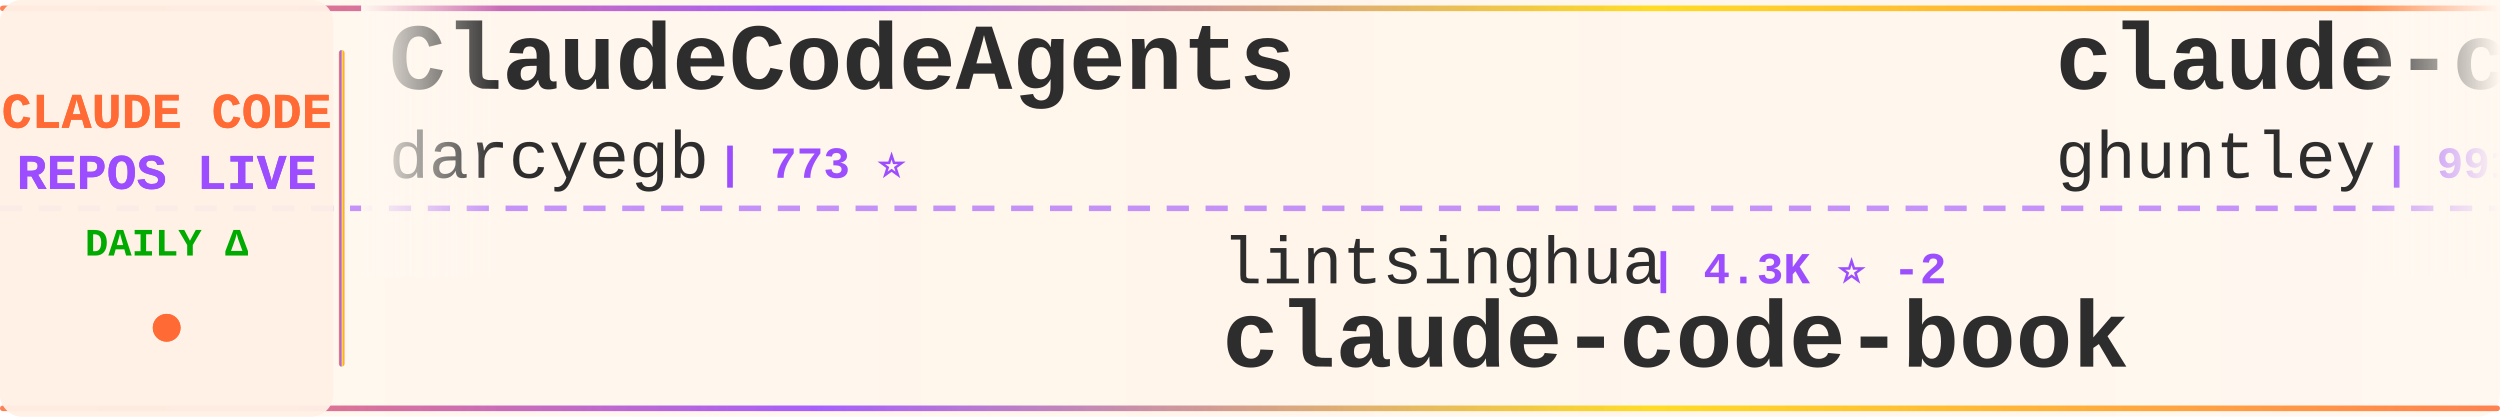
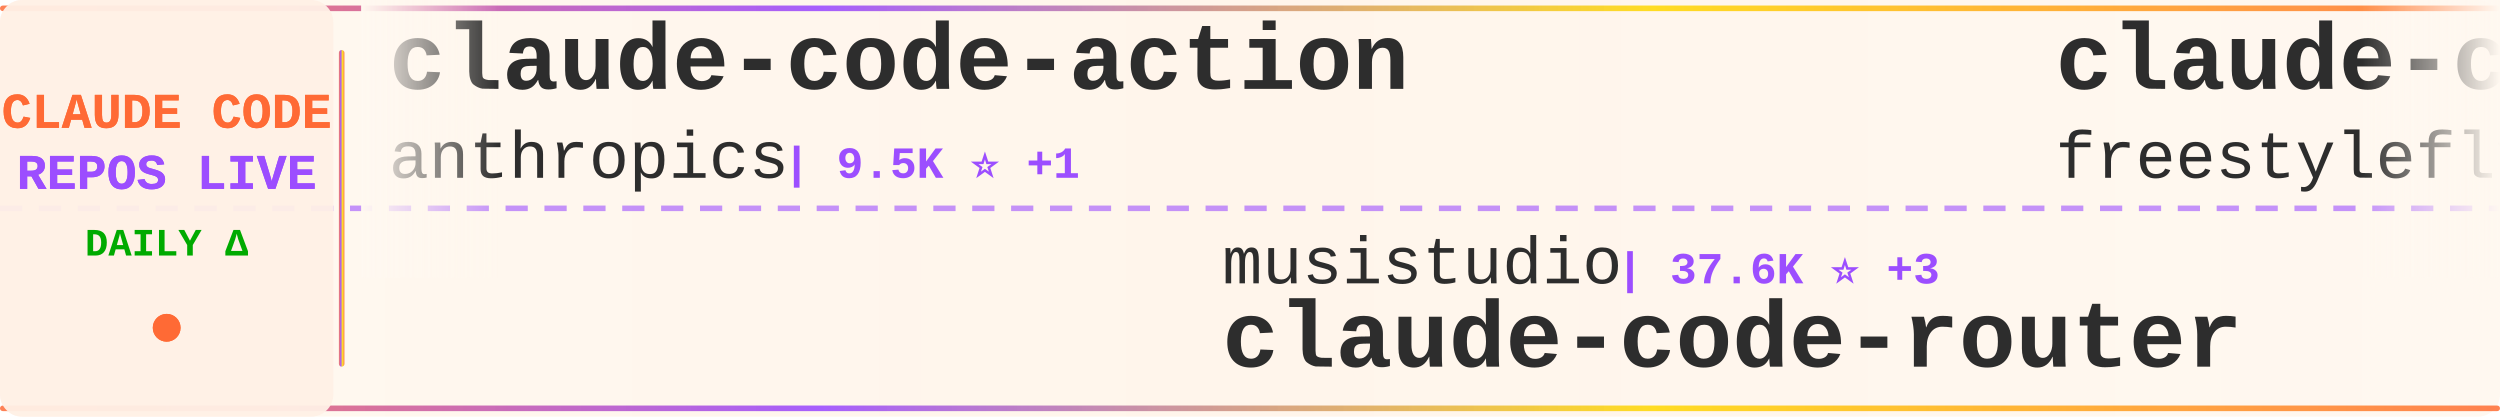
<svg xmlns="http://www.w3.org/2000/svg" width="900" height="150">
  <defs>
    <linearGradient id="tickerBg" x1="0%" y1="0%" x2="100%" y2="0%">
      <stop offset="0%" style="stop-color:#fff8f0;stop-opacity:0.98" />
      <stop offset="50%" style="stop-color:#fff5eb;stop-opacity:1" />
      <stop offset="100%" style="stop-color:#fff8f0;stop-opacity:0.98" />
    </linearGradient>
    <linearGradient id="borderGrad" x1="0%" y1="0%" x2="100%" y2="0%">
      <stop offset="0%" style="stop-color:#FF6B35;stop-opacity:0.85">
        <animate attributeName="stop-opacity" values="0.85;1;0.85" dur="2s" repeatCount="indefinite" />
      </stop>
      <stop offset="33%" style="stop-color:#9C4EFF;stop-opacity:0.9">
        <animate attributeName="stop-opacity" values="0.9;1;0.9" dur="2.2s" repeatCount="indefinite" />
      </stop>
      <stop offset="66%" style="stop-color:#FFD700;stop-opacity:0.85">
        <animate attributeName="stop-opacity" values="0.85;1;0.85" dur="1.8s" repeatCount="indefinite" />
      </stop>
      <stop offset="100%" style="stop-color:#FF6B35;stop-opacity:0.85">
        <animate attributeName="stop-opacity" values="0.85;1;0.85" dur="2s" repeatCount="indefinite" />
      </stop>
    </linearGradient>
    <filter id="textGlow">
      <feGaussianBlur stdDeviation="0.15" result="coloredBlur" />
      <feMerge>
        <feMergeNode in="coloredBlur" />
        <feMergeNode in="SourceGraphic" />
      </feMerge>
    </filter>
    <filter id="metricGlow">
      <feGaussianBlur stdDeviation="0.2" result="coloredBlur" />
      <feMerge>
        <feMergeNode in="coloredBlur" />
        <feMergeNode in="SourceGraphic" />
      </feMerge>
    </filter>
    <linearGradient id="leftFade" x1="0%" y1="0%" x2="100%" y2="0%">
      <stop offset="0%" style="stop-color:#fff8f0;stop-opacity:1" />
      <stop offset="100%" style="stop-color:#fff8f0;stop-opacity:0" />
    </linearGradient>
    <linearGradient id="rightFade" x1="0%" y1="0%" x2="100%" y2="0%">
      <stop offset="0%" style="stop-color:#fff8f0;stop-opacity:0" />
      <stop offset="100%" style="stop-color:#fff8f0;stop-opacity:1" />
    </linearGradient>
  </defs>
  <rect width="900" height="150" fill="url(#tickerBg)" rx="8" />
  <rect x="0" y="2" width="900" height="2" fill="url(#borderGrad)" rx="1" />
  <rect x="0" y="146" width="900" height="2" fill="url(#borderGrad)" rx="1" />
  <line x1="0" y1="75" x2="900" y2="75" stroke="#9C4EFF" stroke-width="2" stroke-dasharray="8 6" opacity="0.6" />
  <rect x="0" y="0" width="120" height="150" fill="#fff0e6" opacity="0.95" rx="8" />
  <text x="60" y="46" font-family="'Courier New', monospace" font-size="18" font-weight="bold" fill="#FF6B35" text-anchor="middle" filter="url(#textGlow)">
    CLAUDE CODE
  </text>
  <text x="60" y="68" font-family="'Courier New', monospace" font-size="18" font-weight="bold" fill="#9C4EFF" text-anchor="middle" filter="url(#textGlow)">
    REPOS LIVE
  </text>
  <text x="60" y="92" font-family="'Courier New', monospace" font-size="14" font-weight="bold" fill="#00aa00" text-anchor="middle">
    DAILY Δ
  </text>
  <circle cx="60" cy="118" r="5" fill="#FF6B35" filter="url(#metricGlow)">
    <animate attributeName="r" values="4;6;4" dur="1.5s" repeatCount="indefinite" />
    <animate attributeName="opacity" values="0.6;1;0.6" dur="1.5s" repeatCount="indefinite" />
  </circle>
  <rect x="122" y="18" width="2" height="114" fill="url(#borderGrad)" rx="1" />
  <clipPath id="tickerClip">
    <rect x="130" y="0" width="770" height="150" />
  </clipPath>
  <g clip-path="url(#tickerClip)">
    <g id="tickerItems">
      <animateTransform attributeName="transform" attributeType="XML" type="translate" from="0 0" to="-3000 0" dur="54s" repeatCount="indefinite" />
      <g transform="translate(0, 0)">
-         <text x="140" y="32" font-family="'Courier New', monospace" font-size="34" font-weight="bold" fill="#2d2d2d">ClaudeCodeAgents</text>
-         <text x="140" y="64" font-family="'Courier New', monospace" font-size="24" font-weight="normal" fill="#2d2d2d" opacity="1.0">darcyegb</text>
-         <text x="258" y="64" font-family="'Courier New', monospace" font-size="16" font-weight="bold" fill="#9C4EFF"> | 773 ⭐</text>
+         <text x="140" y="32" font-family="'Courier New', monospace" font-size="34" font-weight="bold" fill="#2d2d2d">claude-code-action</text>
+         <text x="140" y="64" font-family="'Courier New', monospace" font-size="24" font-weight="normal" fill="#2d2d2d" opacity="1.0">anthropics</text>
+         <text x="282" y="64" font-family="'Courier New', monospace" font-size="16" font-weight="bold" fill="#9C4EFF"> | 9.5K ⭐ +1</text>
      </g>
      <g transform="translate(300, 0)">
-         <text x="140" y="102" font-family="'Courier New', monospace" font-size="24" font-weight="normal" fill="#2d2d2d" opacity="1.0">lintsinghua</text>
-         <text x="294" y="102" font-family="'Courier New', monospace" font-size="16" font-weight="bold" fill="#9C4EFF"> | 4.3K ⭐ -2</text>
-         <text x="140" y="132" font-family="'Courier New', monospace" font-size="34" font-weight="bold" fill="#2d2d2d">claude-code-book</text>
+         <text x="140" y="102" font-family="'Courier New', monospace" font-size="24" font-weight="normal" fill="#2d2d2d" opacity="1.0">musistudio</text>
+         <text x="282" y="102" font-family="'Courier New', monospace" font-size="16" font-weight="bold" fill="#9C4EFF"> | 37.6K ⭐ +3</text>
+         <text x="140" y="132" font-family="'Courier New', monospace" font-size="34" font-weight="bold" fill="#2d2d2d">claude-code-router</text>
      </g>
      <g transform="translate(600, 0)">
-         <text x="140" y="32" font-family="'Courier New', monospace" font-size="34" font-weight="bold" fill="#2d2d2d">claude-code-source-code-...</text>
-         <text x="140" y="64" font-family="'Courier New', monospace" font-size="24" font-weight="normal" fill="#2d2d2d" opacity="1.0">ghuntley</text>
-         <text x="258" y="64" font-family="'Courier New', monospace" font-size="16" font-weight="bold" fill="#9C4EFF"> | 991 ⭐</text>
+         <text x="140" y="32" font-family="'Courier New', monospace" font-size="34" font-weight="bold" fill="#2d2d2d">claude-code</text>
+         <text x="140" y="64" font-family="'Courier New', monospace" font-size="24" font-weight="normal" fill="#2d2d2d" opacity="1.0">freestylefly</text>
+         <text x="306" y="64" font-family="'Courier New', monospace" font-size="16" font-weight="bold" fill="#9C4EFF"> | 131 ⭐</text>
      </g>
      <g transform="translate(900, 0)">
-         <text x="140" y="102" font-family="'Courier New', monospace" font-size="24" font-weight="normal" fill="#2d2d2d" opacity="1.0">xu-xiang</text>
-         <text x="258" y="102" font-family="'Courier New', monospace" font-size="16" font-weight="bold" fill="#9C4EFF"> | 2.0K ⭐</text>
-         <text x="140" y="132" font-family="'Courier New', monospace" font-size="34" font-weight="bold" fill="#2d2d2d">everything-claude-code-z...</text>
+         <text x="140" y="102" font-family="'Courier New', monospace" font-size="24" font-weight="normal" fill="#2d2d2d" opacity="1.0">andrew-kramer-inno</text>
+         <text x="378" y="102" font-family="'Courier New', monospace" font-size="16" font-weight="bold" fill="#9C4EFF"> | 593 ⭐</text>
+         <text x="140" y="132" font-family="'Courier New', monospace" font-size="34" font-weight="bold" fill="#2d2d2d">claude-code-source-build</text>
      </g>
      <g transform="translate(1200, 0)">
-         <text x="140" y="32" font-family="'Courier New', monospace" font-size="34" font-weight="bold" fill="#2d2d2d">claude-code-infrastructu...</text>
-         <text x="140" y="64" font-family="'Courier New', monospace" font-size="24" font-weight="normal" fill="#2d2d2d" opacity="1.0">diet103</text>
-         <text x="246" y="64" font-family="'Courier New', monospace" font-size="16" font-weight="bold" fill="#9C4EFF"> | 10.0K ⭐</text>
+         <text x="140" y="32" font-family="'Courier New', monospace" font-size="34" font-weight="bold" fill="#2d2d2d">everything-claude-code</text>
+         <text x="140" y="64" font-family="'Courier New', monospace" font-size="24" font-weight="normal" fill="#2d2d2d" opacity="1.0">WorldFlowAI</text>
+         <text x="294" y="64" font-family="'Courier New', monospace" font-size="16" font-weight="bold" fill="#9C4EFF"> | 4.4K ⭐ +13</text>
      </g>
      <g transform="translate(1500, 0)">
-         <text x="140" y="102" font-family="'Courier New', monospace" font-size="24" font-weight="normal" fill="#2d2d2d" opacity="1.0">Onewon</text>
-         <text x="234" y="102" font-family="'Courier New', monospace" font-size="16" font-weight="bold" fill="#9C4EFF"> | 182 ⭐</text>
-         <text x="140" y="132" font-family="'Courier New', monospace" font-size="34" font-weight="bold" fill="#2d2d2d">claude-code</text>
+         <text x="140" y="102" font-family="'Courier New', monospace" font-size="24" font-weight="normal" fill="#2d2d2d" opacity="1.0">feiskyer</text>
+         <text x="258" y="102" font-family="'Courier New', monospace" font-size="16" font-weight="bold" fill="#9C4EFF"> | 1.7K ⭐</text>
+         <text x="140" y="132" font-family="'Courier New', monospace" font-size="34" font-weight="bold" fill="#2d2d2d">claude-code-settings</text>
      </g>
      <g transform="translate(1800, 0)">
-         <text x="140" y="32" font-family="'Courier New', monospace" font-size="34" font-weight="bold" fill="#2d2d2d">claude-code-cli</text>
-         <text x="140" y="64" font-family="'Courier New', monospace" font-size="24" font-weight="normal" fill="#2d2d2d" opacity="1.0">huangserva</text>
-         <text x="282" y="64" font-family="'Courier New', monospace" font-size="16" font-weight="bold" fill="#9C4EFF"> | 629 ⭐</text>
+         <text x="140" y="32" font-family="'Courier New', monospace" font-size="34" font-weight="bold" fill="#2d2d2d">claude-code-skills</text>
+         <text x="140" y="64" font-family="'Courier New', monospace" font-size="24" font-weight="normal" fill="#2d2d2d" opacity="1.0">daymade</text>
+         <text x="246" y="64" font-family="'Courier New', monospace" font-size="16" font-weight="bold" fill="#9C4EFF"> | 1.4K ⭐</text>
      </g>
      <g transform="translate(2100, 0)">
-         <text x="140" y="102" font-family="'Courier New', monospace" font-size="24" font-weight="normal" fill="#2d2d2d" opacity="1.0">VineeTagarwaL-code</text>
-         <text x="378" y="102" font-family="'Courier New', monospace" font-size="16" font-weight="bold" fill="#9C4EFF"> | 273 ⭐</text>
+         <text x="140" y="102" font-family="'Courier New', monospace" font-size="24" font-weight="normal" fill="#2d2d2d" opacity="1.0">codeaashu</text>
+         <text x="270" y="102" font-family="'Courier New', monospace" font-size="16" font-weight="bold" fill="#9C4EFF"> | 3.4K ⭐</text>
        <text x="140" y="132" font-family="'Courier New', monospace" font-size="34" font-weight="bold" fill="#2d2d2d">claude-code</text>
      </g>
      <g transform="translate(2400, 0)">
-         <text x="140" y="32" font-family="'Courier New', monospace" font-size="34" font-weight="bold" fill="#2d2d2d">claude-code-security-rev...</text>
-         <text x="140" y="64" font-family="'Courier New', monospace" font-size="24" font-weight="normal" fill="#2d2d2d" opacity="1.0">anthropics</text>
-         <text x="282" y="64" font-family="'Courier New', monospace" font-size="16" font-weight="bold" fill="#9C4EFF"> | 6.3K ⭐ +4</text>
+         <text x="140" y="32" font-family="'Courier New', monospace" font-size="34" font-weight="bold" fill="#2d2d2d">claude-code-video-toolki...</text>
+         <text x="140" y="64" font-family="'Courier New', monospace" font-size="24" font-weight="normal" fill="#2d2d2d" opacity="1.0">digitalsamba</text>
+         <text x="306" y="64" font-family="'Courier New', monospace" font-size="16" font-weight="bold" fill="#9C4EFF"> | 2.2K ⭐ +3</text>
      </g>
      <g transform="translate(2700, 0)">
-         <text x="140" y="102" font-family="'Courier New', monospace" font-size="24" font-weight="normal" fill="#2d2d2d" opacity="1.0">liuup</text>
-         <text x="222" y="102" font-family="'Courier New', monospace" font-size="16" font-weight="bold" fill="#9C4EFF"> | 4.0K ⭐ +1</text>
-         <text x="140" y="132" font-family="'Courier New', monospace" font-size="34" font-weight="bold" fill="#2d2d2d">claude-code-analysis</text>
+         <text x="140" y="102" font-family="'Courier New', monospace" font-size="24" font-weight="normal" fill="#2d2d2d" opacity="1.0">repowise-dev</text>
+         <text x="306" y="102" font-family="'Courier New', monospace" font-size="16" font-weight="bold" fill="#9C4EFF"> | 1.2K ⭐</text>
+         <text x="140" y="132" font-family="'Courier New', monospace" font-size="34" font-weight="bold" fill="#2d2d2d">claude-code-prompts</text>
      </g>
      <g transform="translate(3000, 0)">
-         <text x="140" y="32" font-family="'Courier New', monospace" font-size="34" font-weight="bold" fill="#2d2d2d">ClaudeCodeAgents</text>
-         <text x="140" y="64" font-family="'Courier New', monospace" font-size="24" font-weight="normal" fill="#2d2d2d" opacity="1.0">darcyegb</text>
-         <text x="258" y="64" font-family="'Courier New', monospace" font-size="16" font-weight="bold" fill="#9C4EFF"> | 773 ⭐</text>
+         <text x="140" y="32" font-family="'Courier New', monospace" font-size="34" font-weight="bold" fill="#2d2d2d">claude-code-action</text>
+         <text x="140" y="64" font-family="'Courier New', monospace" font-size="24" font-weight="normal" fill="#2d2d2d" opacity="1.0">anthropics</text>
+         <text x="282" y="64" font-family="'Courier New', monospace" font-size="16" font-weight="bold" fill="#9C4EFF"> | 9.5K ⭐ +1</text>
      </g>
      <g transform="translate(3300, 0)">
-         <text x="140" y="102" font-family="'Courier New', monospace" font-size="24" font-weight="normal" fill="#2d2d2d" opacity="1.0">lintsinghua</text>
-         <text x="294" y="102" font-family="'Courier New', monospace" font-size="16" font-weight="bold" fill="#9C4EFF"> | 4.3K ⭐ -2</text>
-         <text x="140" y="132" font-family="'Courier New', monospace" font-size="34" font-weight="bold" fill="#2d2d2d">claude-code-book</text>
+         <text x="140" y="102" font-family="'Courier New', monospace" font-size="24" font-weight="normal" fill="#2d2d2d" opacity="1.0">musistudio</text>
+         <text x="282" y="102" font-family="'Courier New', monospace" font-size="16" font-weight="bold" fill="#9C4EFF"> | 37.6K ⭐ +3</text>
+         <text x="140" y="132" font-family="'Courier New', monospace" font-size="34" font-weight="bold" fill="#2d2d2d">claude-code-router</text>
      </g>
      <g transform="translate(3600, 0)">
-         <text x="140" y="32" font-family="'Courier New', monospace" font-size="34" font-weight="bold" fill="#2d2d2d">claude-code-source-code-...</text>
-         <text x="140" y="64" font-family="'Courier New', monospace" font-size="24" font-weight="normal" fill="#2d2d2d" opacity="1.0">ghuntley</text>
-         <text x="258" y="64" font-family="'Courier New', monospace" font-size="16" font-weight="bold" fill="#9C4EFF"> | 991 ⭐</text>
+         <text x="140" y="32" font-family="'Courier New', monospace" font-size="34" font-weight="bold" fill="#2d2d2d">claude-code</text>
+         <text x="140" y="64" font-family="'Courier New', monospace" font-size="24" font-weight="normal" fill="#2d2d2d" opacity="1.0">freestylefly</text>
+         <text x="306" y="64" font-family="'Courier New', monospace" font-size="16" font-weight="bold" fill="#9C4EFF"> | 131 ⭐</text>
      </g>
      <g transform="translate(3900, 0)">
-         <text x="140" y="102" font-family="'Courier New', monospace" font-size="24" font-weight="normal" fill="#2d2d2d" opacity="1.0">xu-xiang</text>
-         <text x="258" y="102" font-family="'Courier New', monospace" font-size="16" font-weight="bold" fill="#9C4EFF"> | 2.0K ⭐</text>
-         <text x="140" y="132" font-family="'Courier New', monospace" font-size="34" font-weight="bold" fill="#2d2d2d">everything-claude-code-z...</text>
+         <text x="140" y="102" font-family="'Courier New', monospace" font-size="24" font-weight="normal" fill="#2d2d2d" opacity="1.0">andrew-kramer-inno</text>
+         <text x="378" y="102" font-family="'Courier New', monospace" font-size="16" font-weight="bold" fill="#9C4EFF"> | 593 ⭐</text>
+         <text x="140" y="132" font-family="'Courier New', monospace" font-size="34" font-weight="bold" fill="#2d2d2d">claude-code-source-build</text>
      </g>
    </g>
  </g>
  <rect x="130" y="0" width="50" height="100" fill="url(#leftFade)" />
  <rect x="850" y="0" width="50" height="100" fill="url(#rightFade)" />
</svg>
